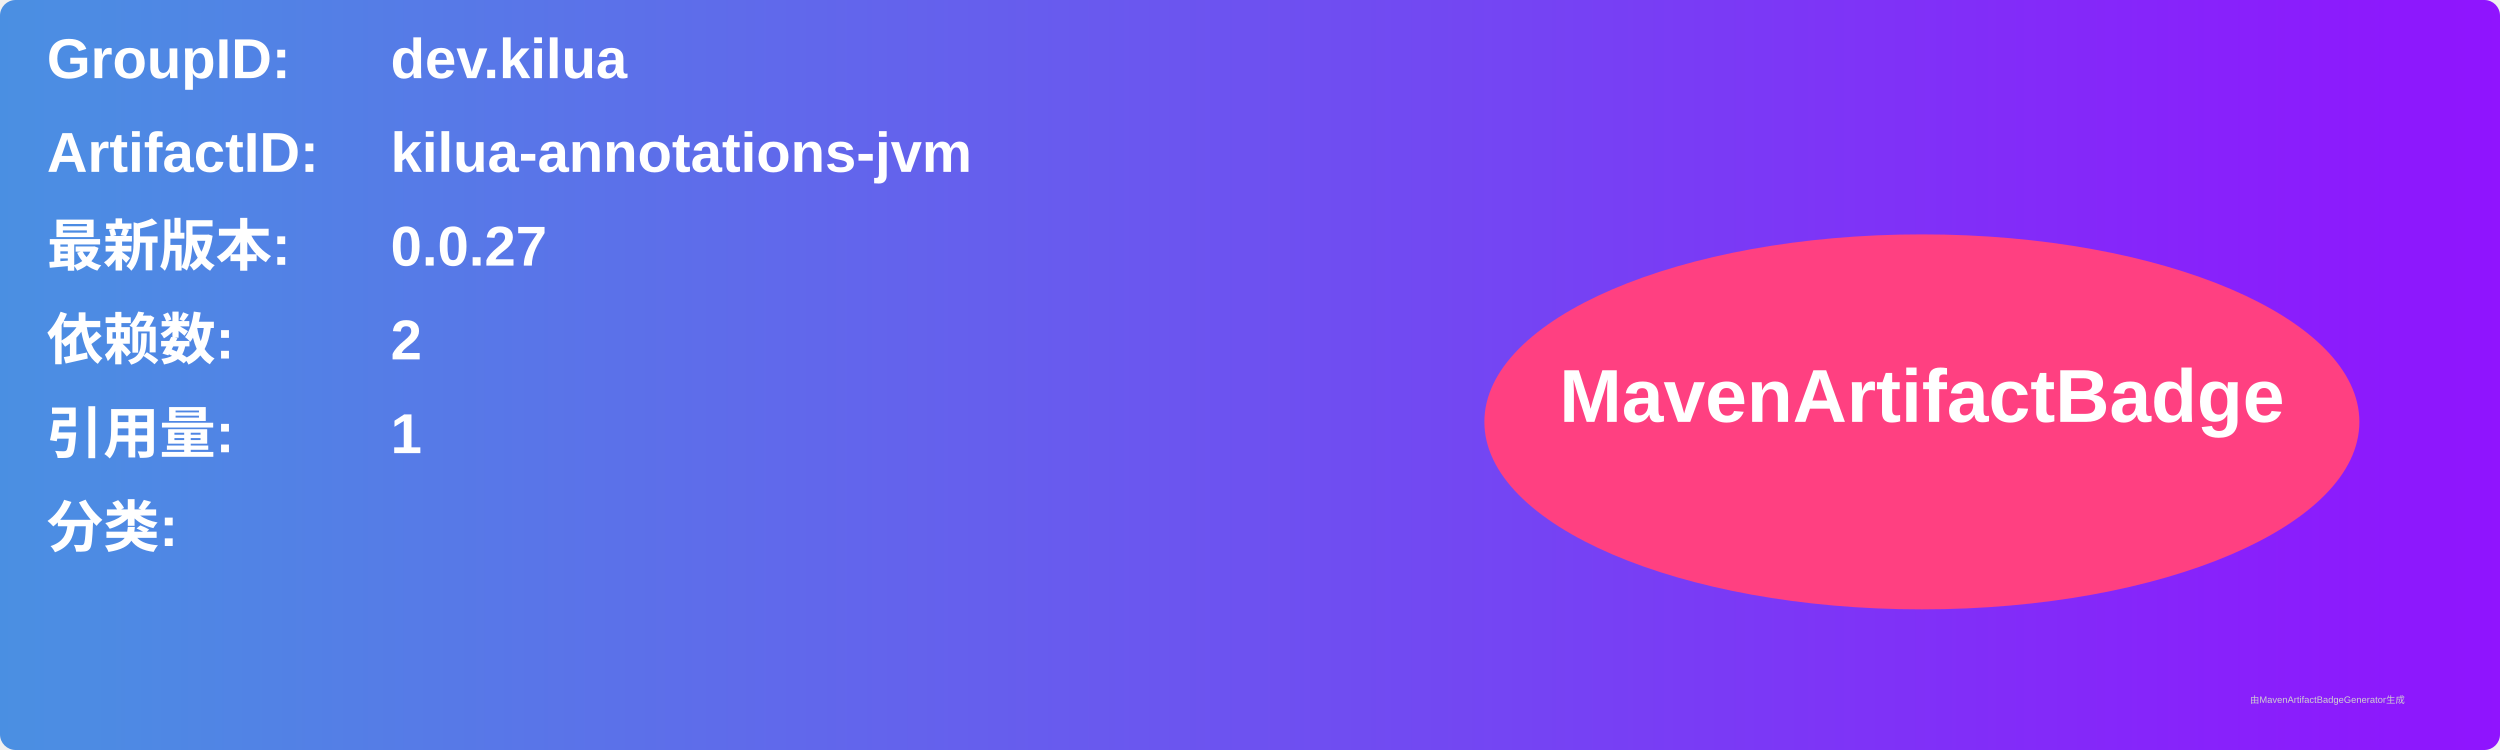
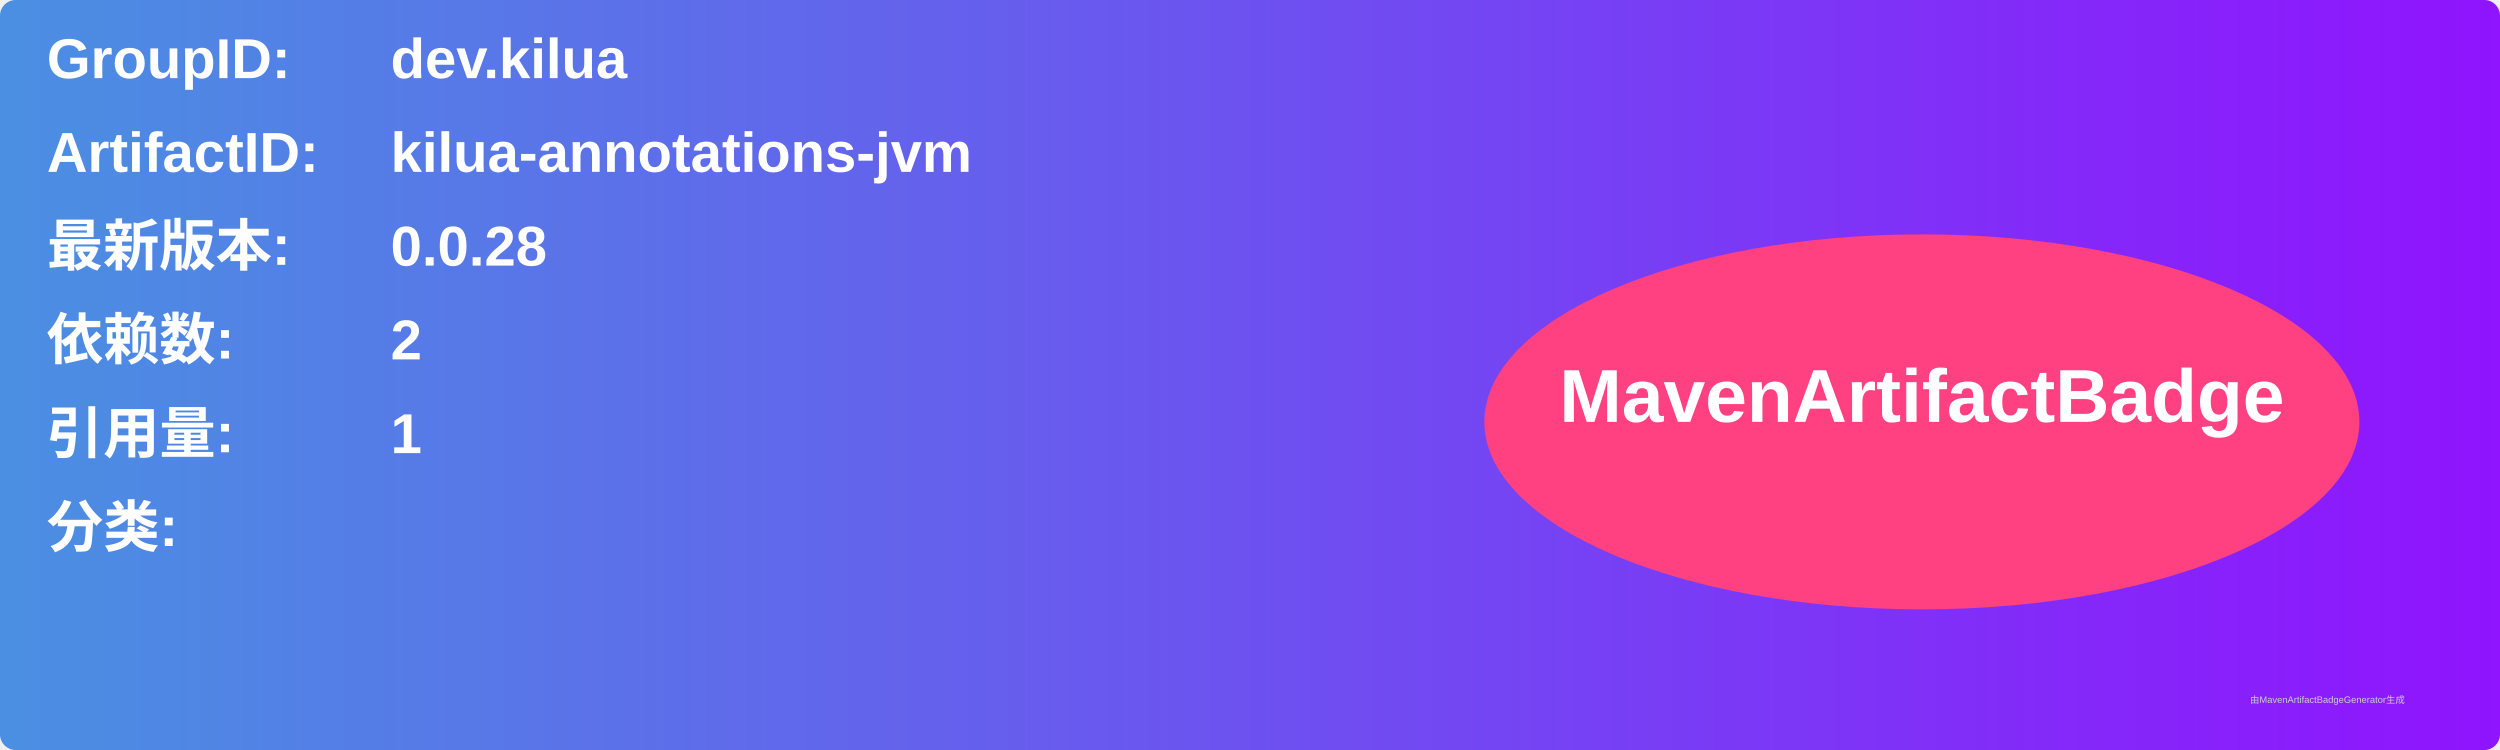
<svg xmlns="http://www.w3.org/2000/svg" width="800" height="240" viewBox="0 0 800 240">
  <linearGradient id="grad" x1="0%" y1="0%" x2="100%" y2="0%">
    <stop offset="0%" stop-color="#4a90e2" />
    <stop offset="100%" stop-color="#9013fe" />
  </linearGradient>
  <rect width="100%" height="100%" rx="5" ry="5" fill="url(#grad)" />
  <g transform="translate(15, 15)">
    <text x="0" y="10" font-family="Arial" font-size="18" fill="white" font-weight="bold" width="260">GroupID:</text>
    <text x="110" y="10" font-family="Arial" font-size="18" fill="white" font-weight="bold" width="460">dev.kilua</text>
    <text x="0" y="40" font-family="Arial" font-size="18" fill="white" font-weight="bold" width="260">ArtifactID:</text>
    <text x="110" y="40" font-family="Arial" font-size="18" fill="white" font-weight="bold" width="460">kilua-annotations-jvm</text>
    <text x="0" y="70" font-family="Arial" font-size="18" fill="white" font-weight="bold">最新版本:</text>
    <text x="110" y="70" font-family="Arial" font-size="18" fill="white" font-weight="bold">
-       <tspan font-weight="bold">0.0.27</tspan>
+       <tspan font-weight="bold">0.0.28</tspan>
    </text>
    <text x="0" y="100" font-family="Arial" font-size="18" fill="white" font-weight="bold">依赖数: </text>
    <text x="110" y="100" font-family="Arial" font-size="18" fill="white">
      <tspan font-weight="bold">2</tspan>
    </text>
    <text x="0" y="130" font-family="Arial" font-size="18" fill="white" font-weight="bold">引用量: </text>
    <text x="110" y="130" font-family="Arial" font-size="18" fill="white">
      <tspan font-weight="bold">1</tspan>
    </text>
    <text x="0" y="160" font-family="Arial" font-size="18" fill="white" font-weight="bold">分类:</text>
    <text x="10" y="190" font-family="Arial" font-size="10" fill="white">
      <tspan font-weight="bold" />
    </text>
    <ellipse cx="600" cy="120" rx="140" ry="60" fill="#ff4081" />
    <text x="600" y="120" text-anchor="middle" font-family="Arial" font-size="24" fill="white" font-weight="bold">MavenArtifactBadge</text>
  </g>
  <text x="720" y="225" font-family="Arial" font-size="3" fill="#d0d0d0">由MavenArtifactBadgeGenerator生成</text>
</svg>
